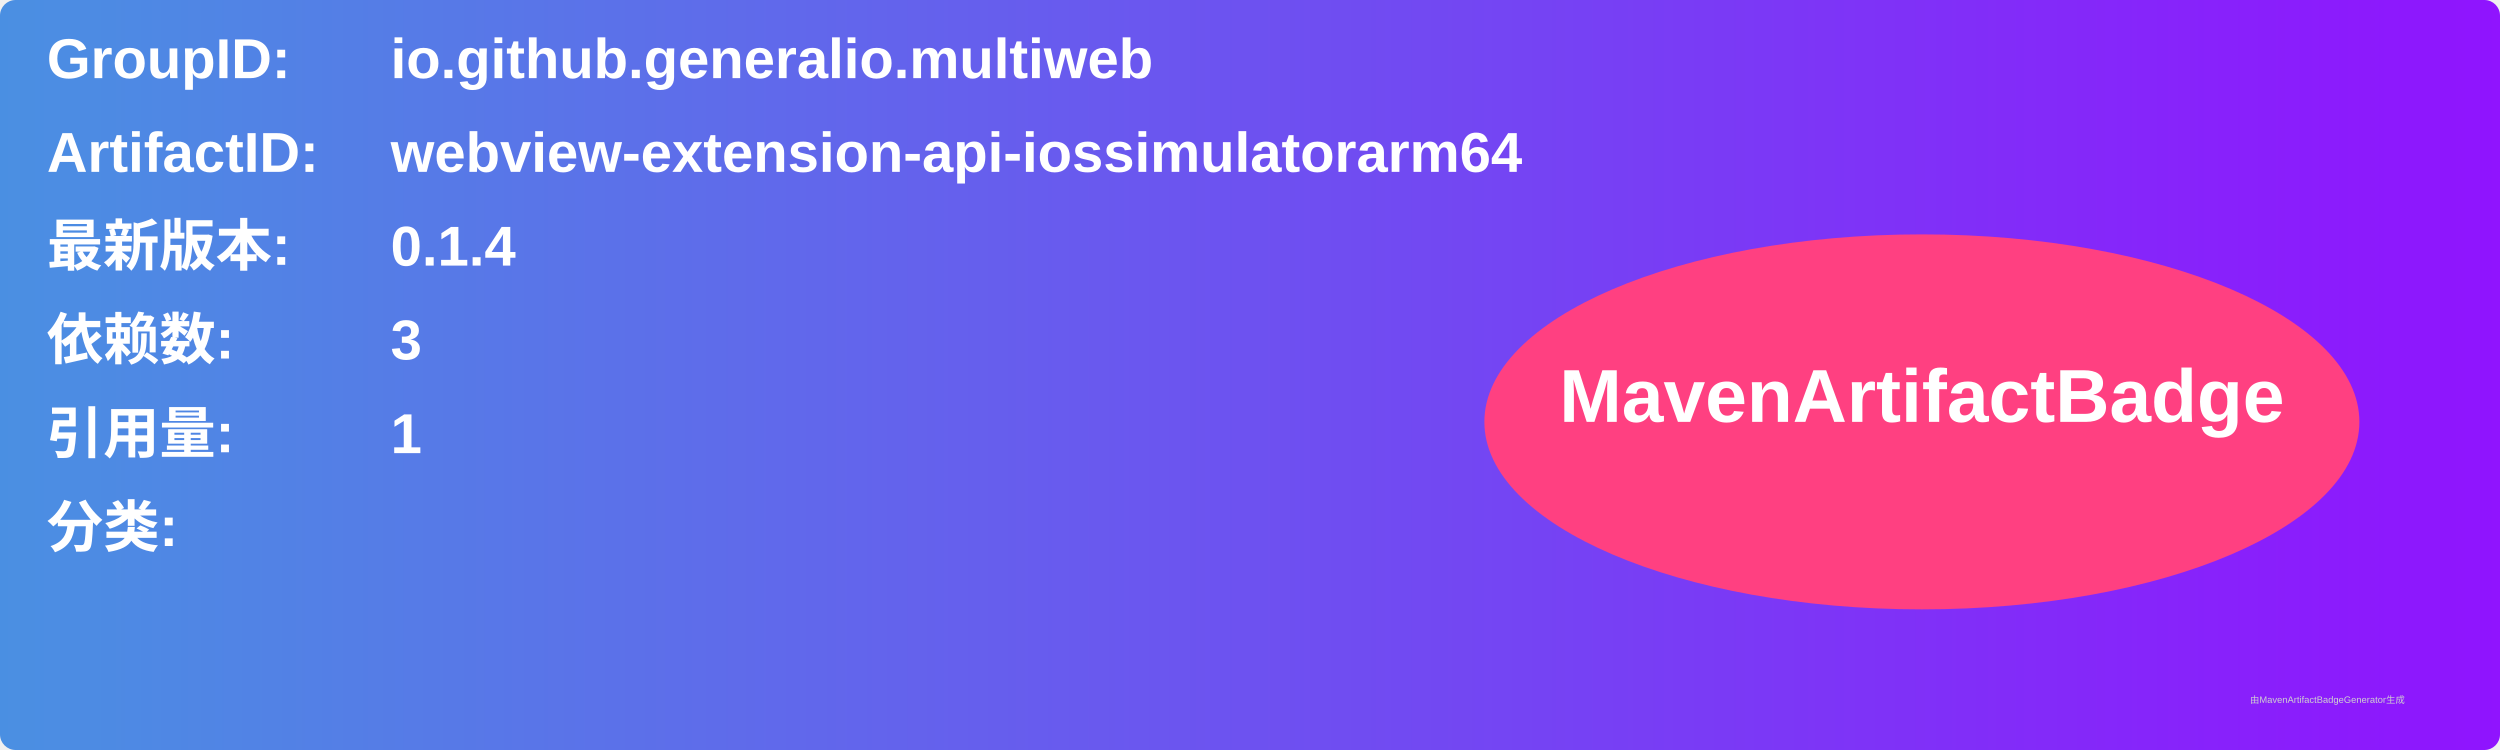
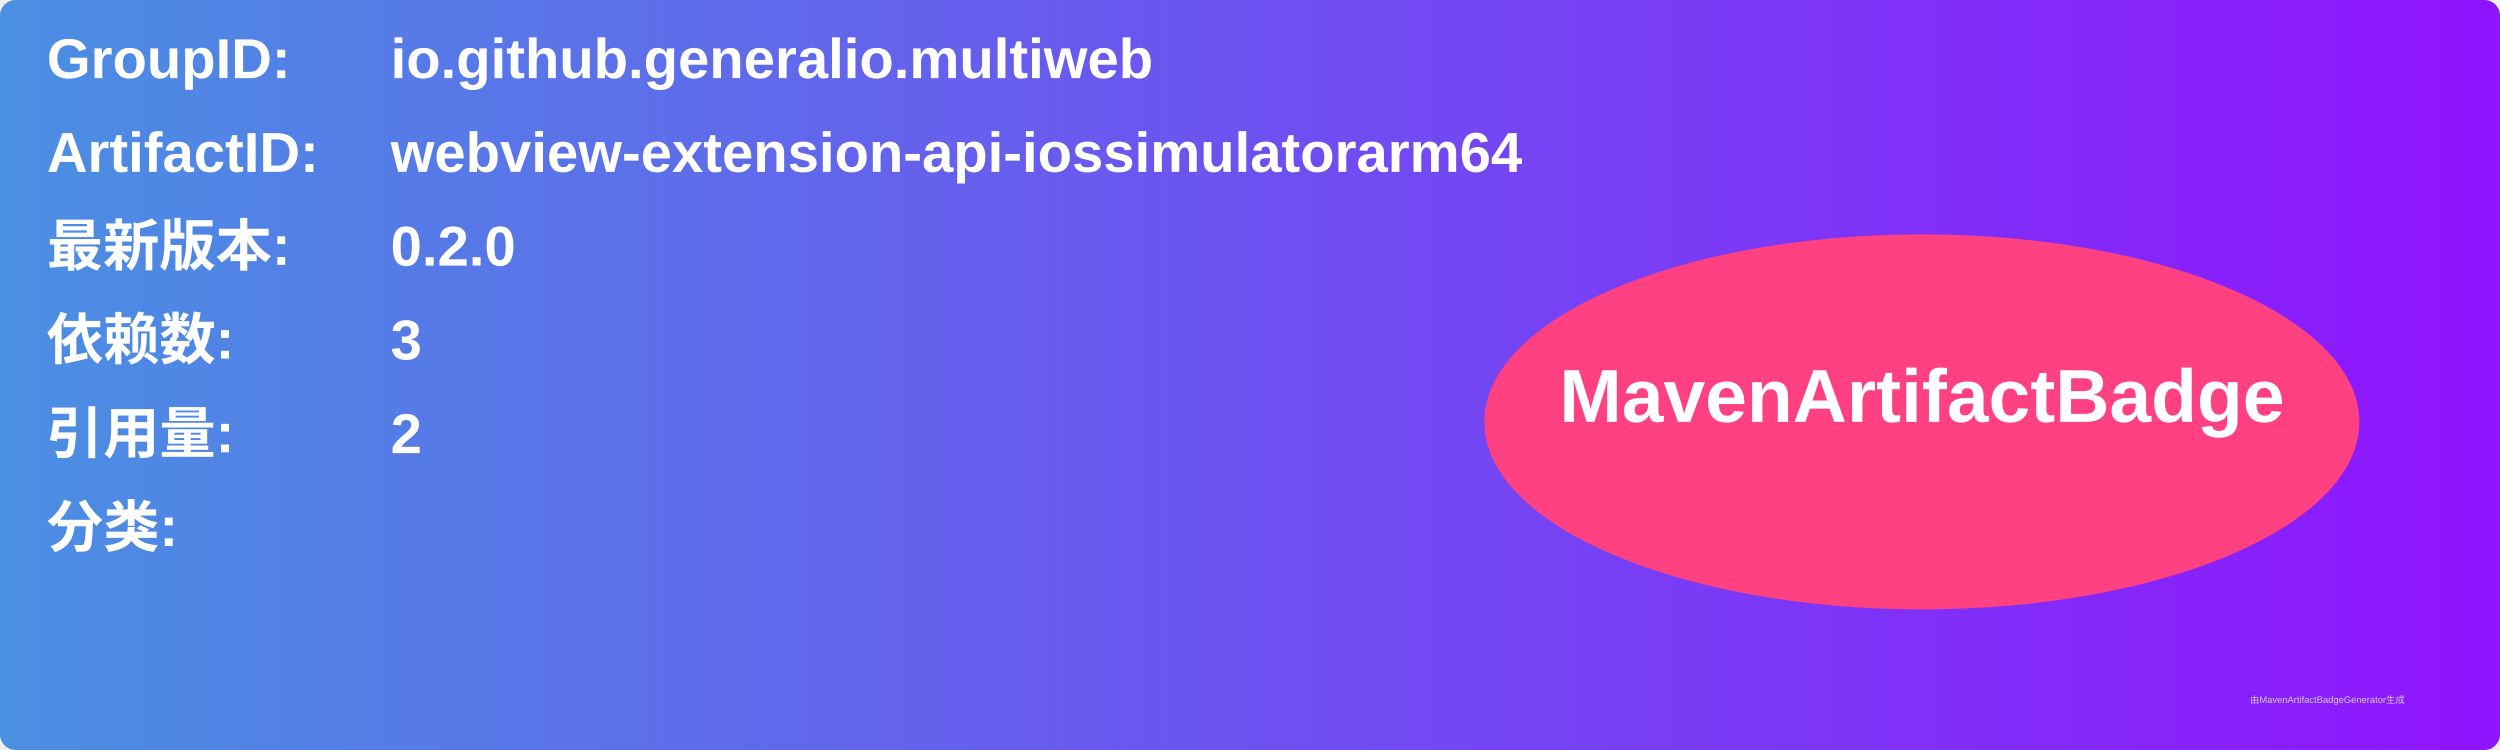
<svg xmlns="http://www.w3.org/2000/svg" width="800" height="240" viewBox="0 0 800 240">
  <linearGradient id="grad" x1="0%" y1="0%" x2="100%" y2="0%">
    <stop offset="0%" stop-color="#4a90e2" />
    <stop offset="100%" stop-color="#9013fe" />
  </linearGradient>
  <rect width="100%" height="100%" rx="5" ry="5" fill="url(#grad)" />
  <g transform="translate(15, 15)">
    <text x="0" y="10" font-family="Arial" font-size="18" fill="white" font-weight="bold" width="260">GroupID:</text>
    <text x="110" y="10" font-family="Arial" font-size="18" fill="white" font-weight="bold" width="460">io.github.generalio.multiweb</text>
    <text x="0" y="40" font-family="Arial" font-size="18" fill="white" font-weight="bold" width="260">ArtifactID:</text>
    <text x="110" y="40" font-family="Arial" font-size="18" fill="white" font-weight="bold" width="460">webview-extension-api-iossimulatorarm64</text>
    <text x="0" y="70" font-family="Arial" font-size="18" fill="white" font-weight="bold">最新版本:</text>
    <text x="110" y="70" font-family="Arial" font-size="18" fill="white" font-weight="bold">
-       <tspan font-weight="bold">0.1.4</tspan>
+       <tspan font-weight="bold">0.2.0</tspan>
    </text>
    <text x="0" y="100" font-family="Arial" font-size="18" fill="white" font-weight="bold">依赖数: </text>
    <text x="110" y="100" font-family="Arial" font-size="18" fill="white">
      <tspan font-weight="bold">3</tspan>
    </text>
    <text x="0" y="130" font-family="Arial" font-size="18" fill="white" font-weight="bold">引用量: </text>
    <text x="110" y="130" font-family="Arial" font-size="18" fill="white">
-       <tspan font-weight="bold">1</tspan>
+       <tspan font-weight="bold">2</tspan>
    </text>
    <text x="0" y="160" font-family="Arial" font-size="18" fill="white" font-weight="bold">分类:</text>
    <text x="10" y="190" font-family="Arial" font-size="10" fill="white">
      <tspan font-weight="bold" />
    </text>
    <ellipse cx="600" cy="120" rx="140" ry="60" fill="#ff4081" />
    <text x="600" y="120" text-anchor="middle" font-family="Arial" font-size="24" fill="white" font-weight="bold">MavenArtifactBadge</text>
  </g>
  <text x="720" y="225" font-family="Arial" font-size="3" fill="#d0d0d0">由MavenArtifactBadgeGenerator生成</text>
</svg>
